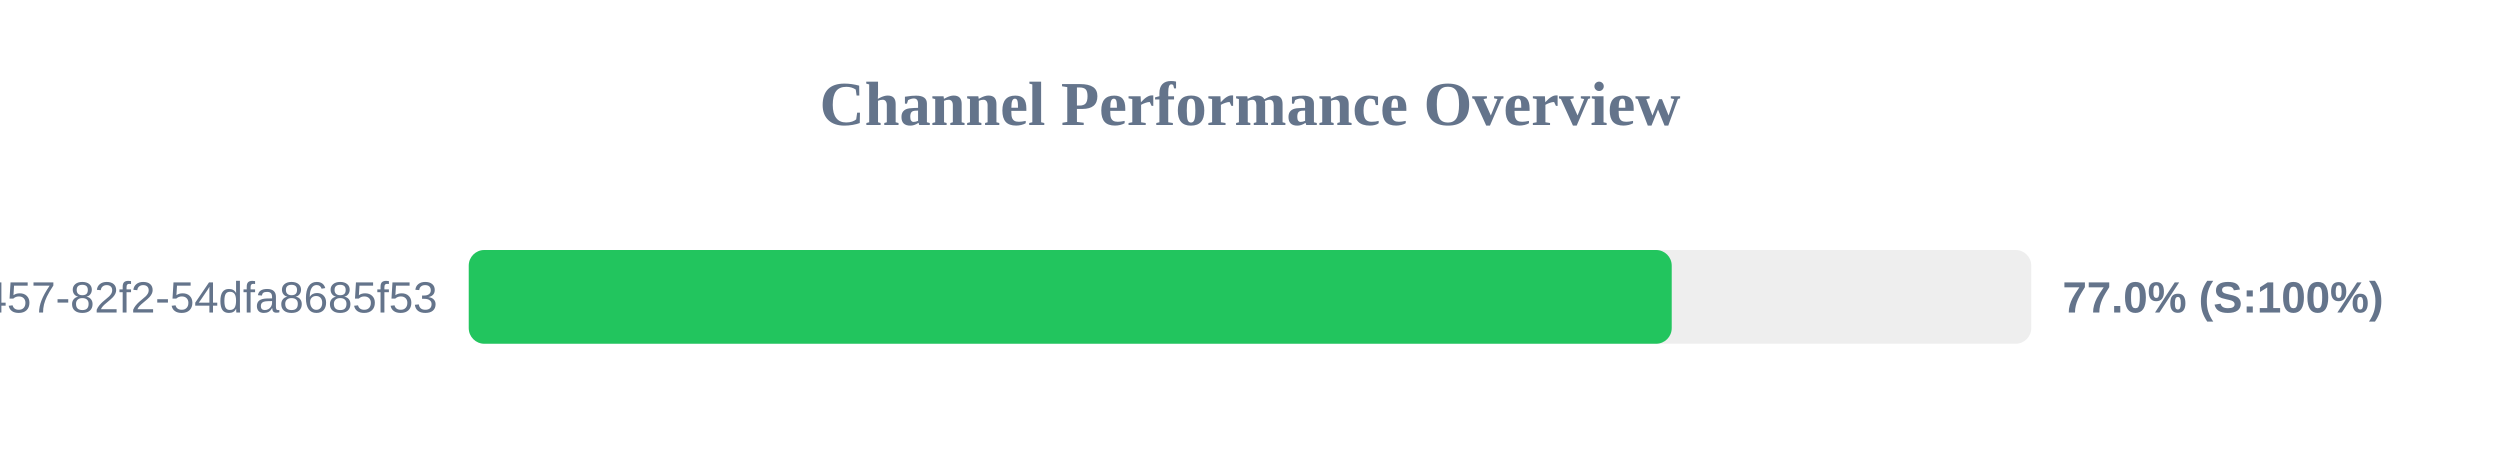
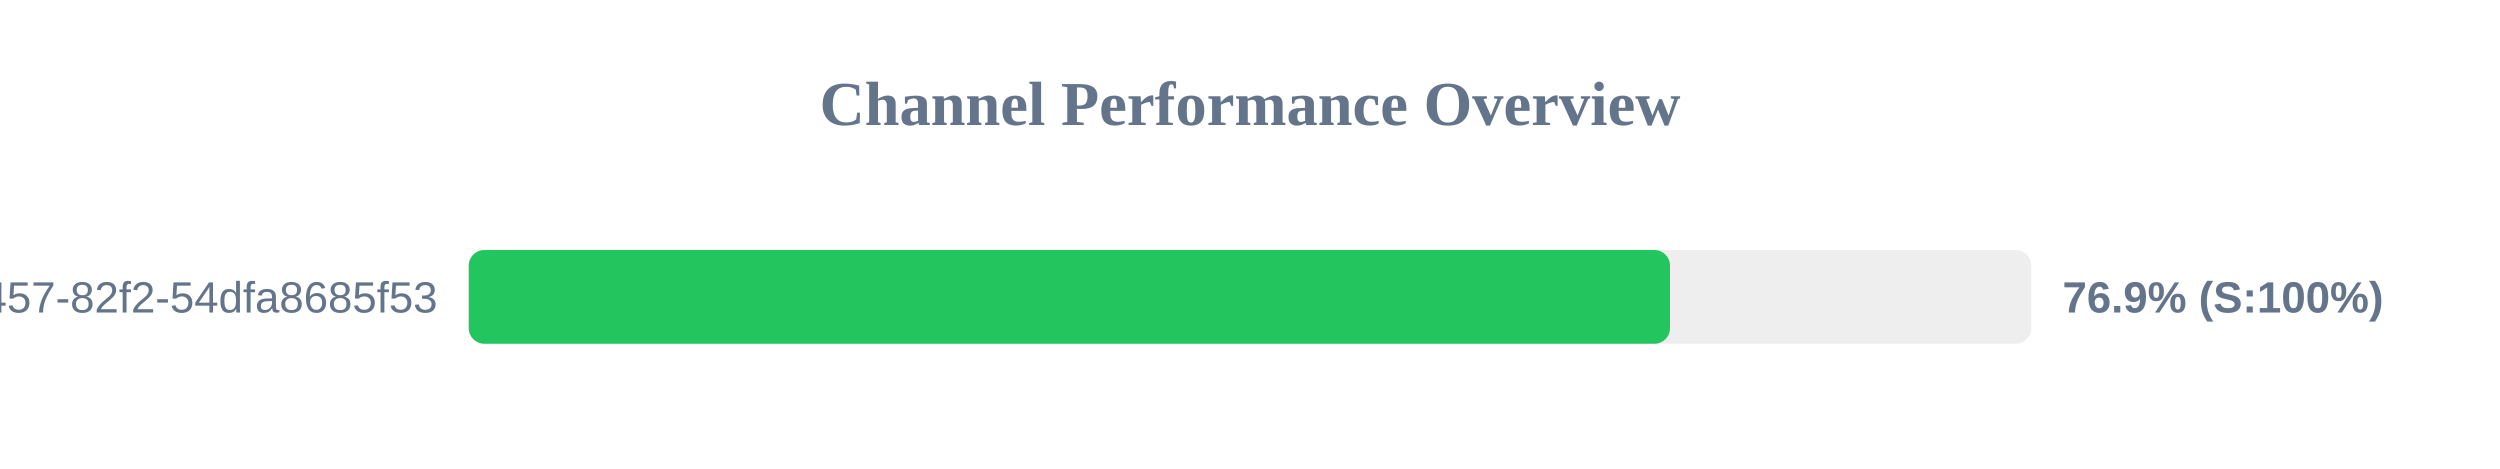
<svg xmlns="http://www.w3.org/2000/svg" width="800" height="150" version="1.1">
  <style>
        .row { font: 14px Arial; fill: #64748b; }
        .score { font: bold 14px Arial; fill: #64748b; }
    </style>
  <text x="400" y="40" text-anchor="middle" font-size="20px" font-weight="bold" fill="#64748b">Channel Performance Overview</text>
  <rect x="150" y="80" width="500" height="30" fill="#eee" rx="5" />
-   <rect x="150" y="80" width="384.95" height="30" fill="#22c55e" rx="5" />
+   <rect x="150" y="80" width="384.4" height="30" fill="#22c55e" rx="5" />
  <text x="140" y="100" text-anchor="end" class="row">?uuid=413c8b50-96bf-4457-82f2-54dfa8685f53</text>
-   <text x="660" y="100" text-anchor="start" class="score">77.0% (S:100%)</text>
+   <text x="660" y="100" text-anchor="start" class="score">76.9% (S:100%)</text>
</svg>
